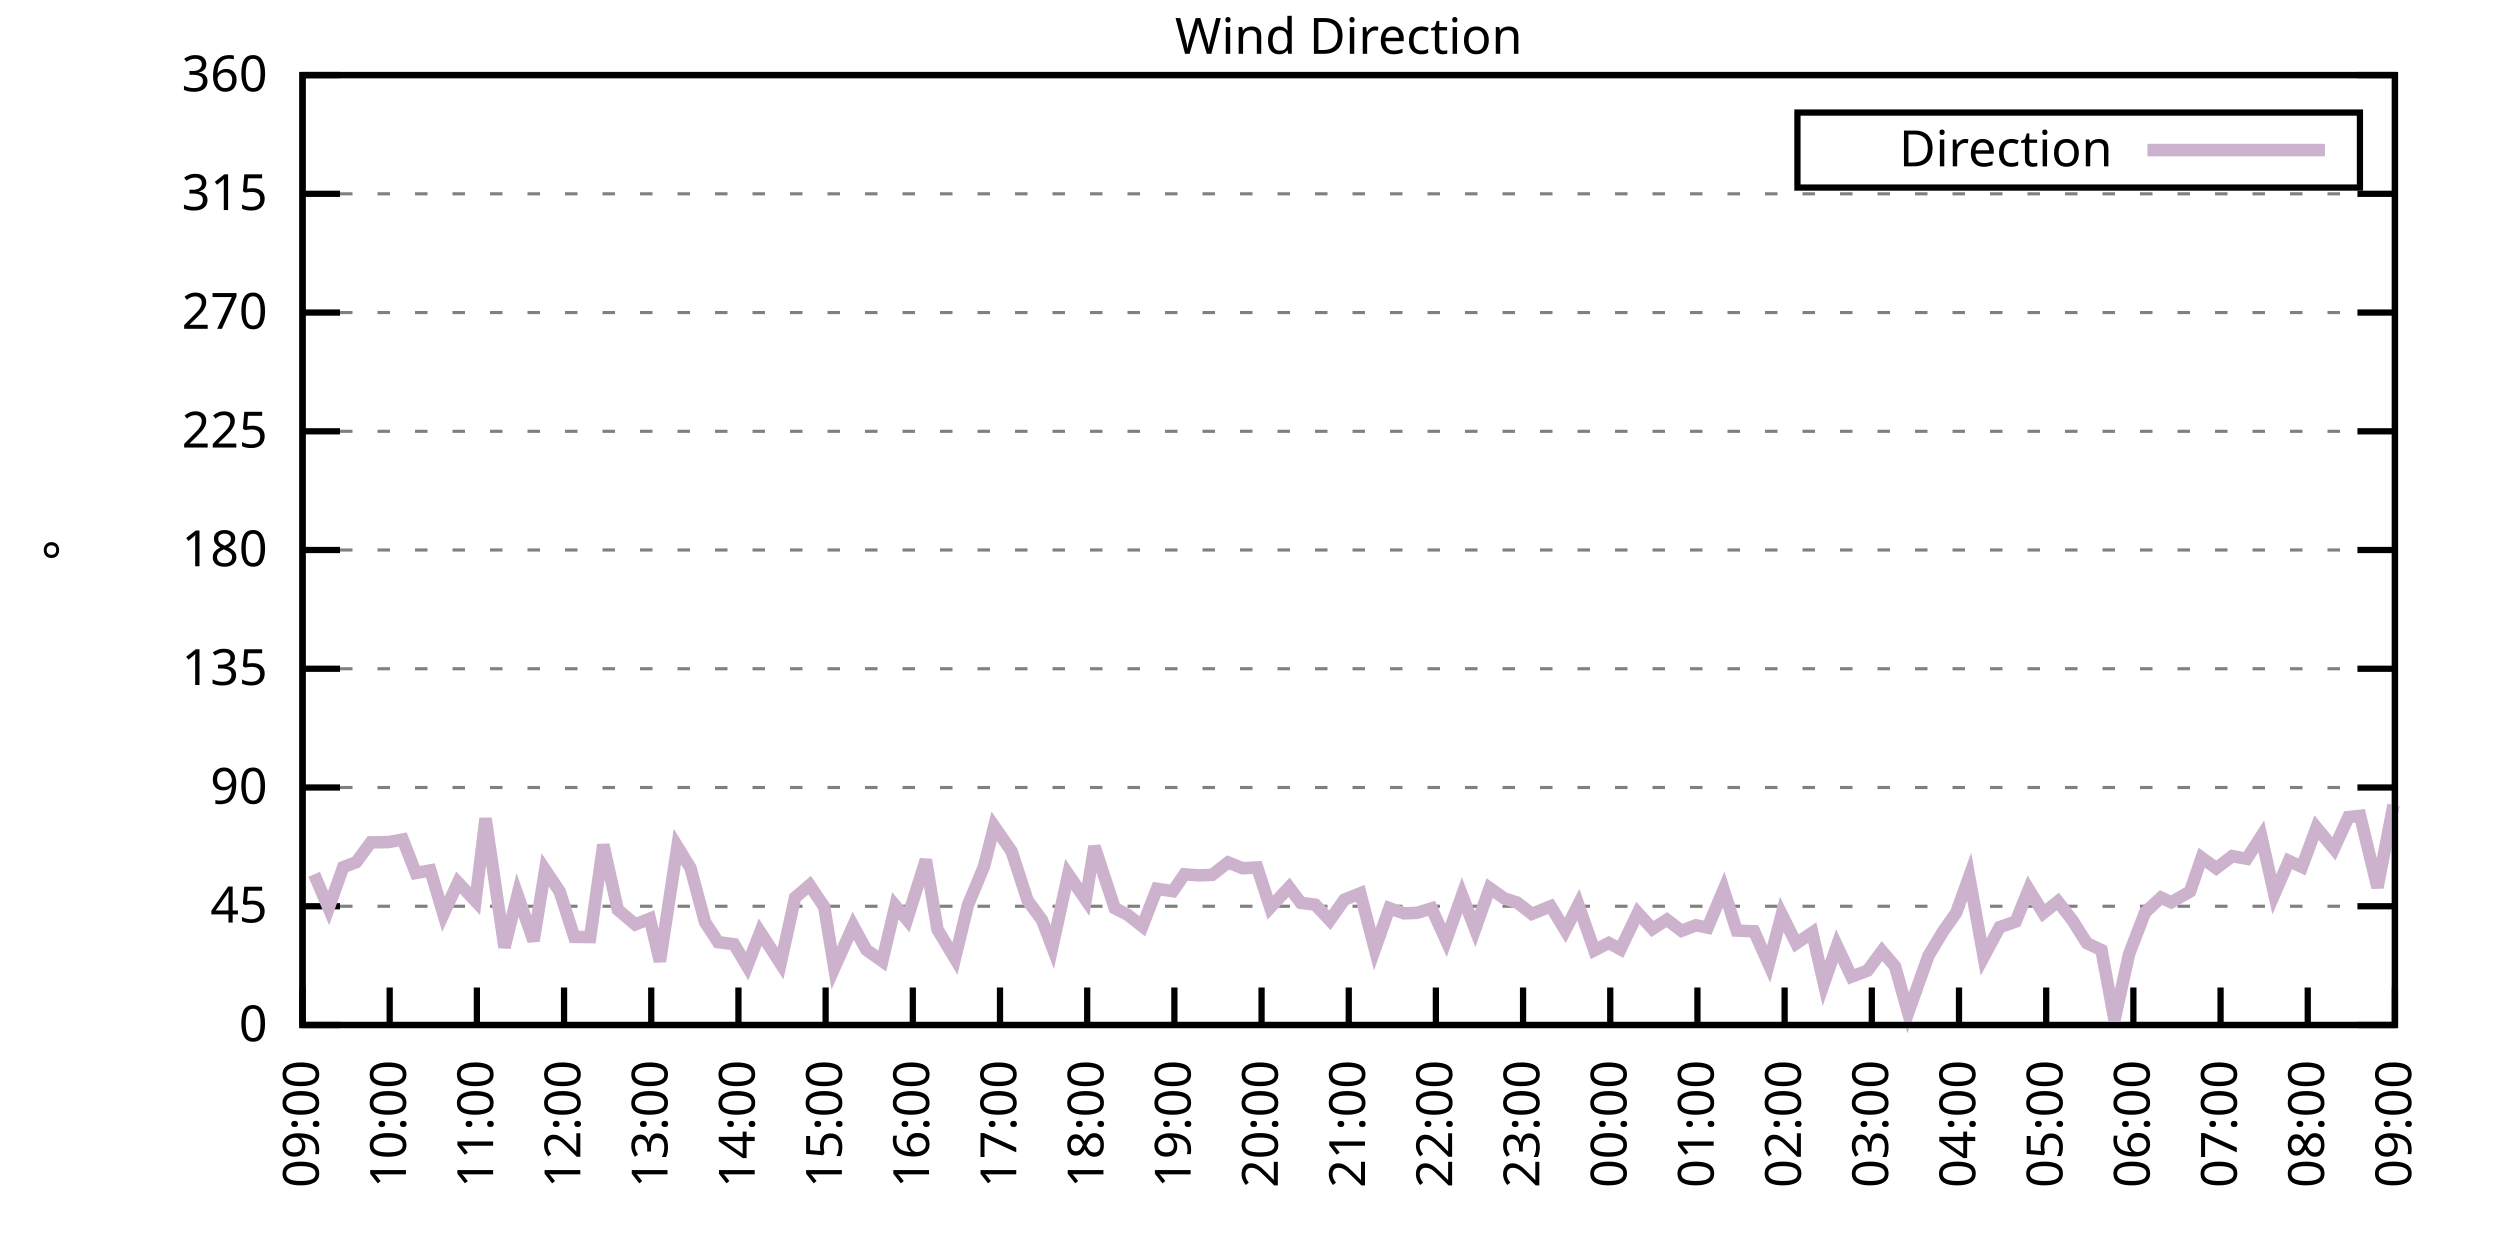
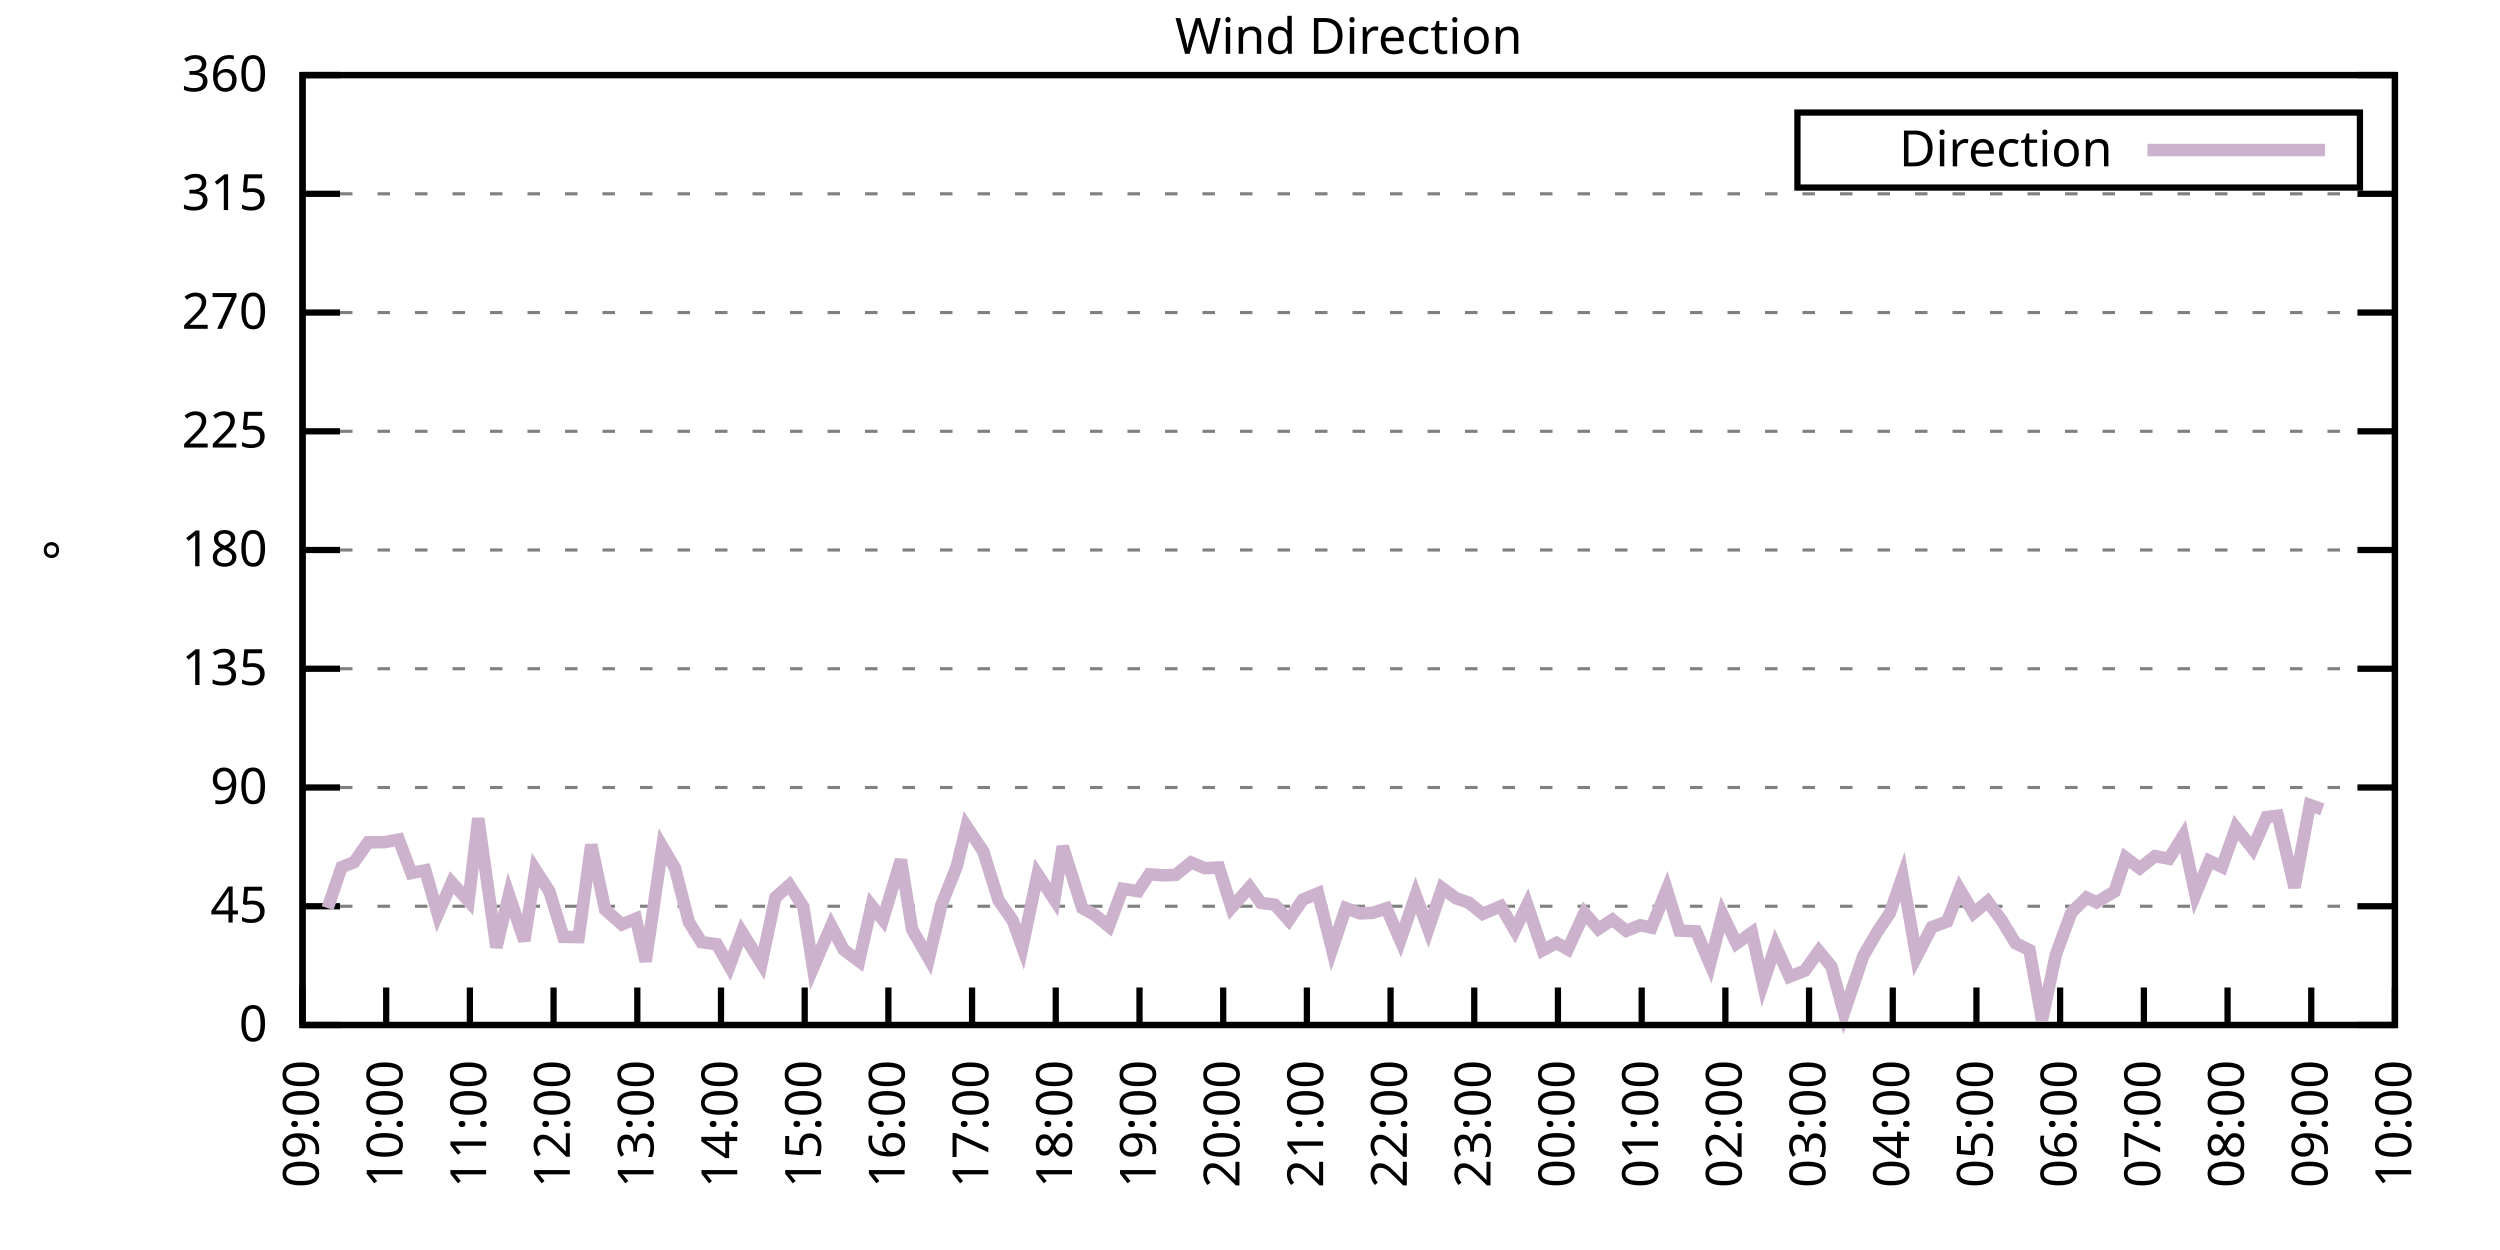
<svg xmlns="http://www.w3.org/2000/svg" xmlns:xlink="http://www.w3.org/1999/xlink" width="400" height="200" viewBox="0 0 400 200">
  <g id="gnuplot_canvas">
    <rect x="0" y="0" width="400" height="200" fill="none" />
    <defs>
      <circle id="gpDot" r="0.5" stroke-width="0.5" stroke="currentColor" />
      <path id="gpPt0" stroke-width="0.333" stroke="currentColor" d="M-1,0 h2 M0,-1 v2" />
      <path id="gpPt1" stroke-width="0.333" stroke="currentColor" d="M-1,-1 L1,1 M1,-1 L-1,1" />
      <path id="gpPt2" stroke-width="0.333" stroke="currentColor" d="M-1,0 L1,0 M0,-1 L0,1 M-1,-1 L1,1 M-1,1 L1,-1" />
      <rect id="gpPt3" stroke-width="0.333" stroke="currentColor" x="-1" y="-1" width="2" height="2" />
      <rect id="gpPt4" stroke-width="0.333" stroke="currentColor" fill="currentColor" x="-1" y="-1" width="2" height="2" />
      <circle id="gpPt5" stroke-width="0.333" stroke="currentColor" cx="0" cy="0" r="1" />
      <use xlink:href="#gpPt5" id="gpPt6" fill="currentColor" stroke="none" />
      <path id="gpPt7" stroke-width="0.333" stroke="currentColor" d="M0,-1.33 L-1.33,0.67 L1.33,0.67 z" />
      <use xlink:href="#gpPt7" id="gpPt8" fill="currentColor" stroke="none" />
      <use xlink:href="#gpPt7" id="gpPt9" stroke="currentColor" transform="rotate(180)" />
      <use xlink:href="#gpPt9" id="gpPt10" fill="currentColor" stroke="none" />
      <use xlink:href="#gpPt3" id="gpPt11" stroke="currentColor" transform="rotate(45)" />
      <use xlink:href="#gpPt11" id="gpPt12" fill="currentColor" stroke="none" />
      <path id="gpPt13" stroke-width="0.333" stroke="currentColor" d="M0,1.330 L1.265,0.411 L0.782,-1.067 L-0.782,-1.076 L-1.265,0.411 z" />
      <use xlink:href="#gpPt13" id="gpPt14" fill="currentColor" stroke="none" />
      <filter id="textbox" filterUnits="objectBoundingBox" x="0" y="0" height="1" width="1">
        <feFlood flood-color="white" flood-opacity="1" result="bgnd" />
        <feComposite in="SourceGraphic" in2="bgnd" operator="atop" />
      </filter>
      <filter id="greybox" filterUnits="objectBoundingBox" x="0" y="0" height="1" width="1">
        <feFlood flood-color="lightgrey" flood-opacity="1" result="grey" />
        <feComposite in="SourceGraphic" in2="grey" operator="atop" />
      </filter>
    </defs>
    <g fill="none" color="white" stroke="currentColor" stroke-width="1.00" stroke-linecap="butt" stroke-linejoin="miter">
</g>
    <g fill="none" color="black" stroke="currentColor" stroke-width="1.00" stroke-linecap="butt" stroke-linejoin="miter">
      <g stroke="none" shape-rendering="crispEdges">
        <polygon fill="rgb(255, 255, 255)" points="48.40,164.00 383.18,164.00 383.18,12.02 48.40,12.02 " />
      </g>
    </g>
    <g fill="none" color="black" stroke="currentColor" stroke-width="1.00" stroke-linecap="butt" stroke-linejoin="miter">
</g>
    <g fill="none" color="black" stroke="black" stroke-width="0.50" stroke-linecap="butt" stroke-linejoin="miter">
</g>
    <g fill="none" color="gray" stroke="currentColor" stroke-width="0.50" stroke-linecap="butt" stroke-linejoin="miter">
      <path stroke="gray" stroke-dasharray="2,4" class="gridline" d="M48.40,164.00 L383.19,164.00  " />
    </g>
    <g fill="none" color="gray" stroke="gray" stroke-width="1.00" stroke-linecap="butt" stroke-linejoin="miter">
</g>
    <g fill="none" color="black" stroke="currentColor" stroke-width="1.00" stroke-linecap="butt" stroke-linejoin="miter">
      <path stroke="black" d="M48.40,164.00 L54.40,164.00 M383.19,164.00 L377.19,164.00  " />
      <g transform="translate(42.80,166.60)" stroke="none" fill="black" font-family="Sans" font-size="8.00" text-anchor="end">
        <text>
          <tspan font-family="Sans"> 0</tspan>
        </text>
      </g>
    </g>
    <g fill="none" color="black" stroke="currentColor" stroke-width="1.00" stroke-linecap="butt" stroke-linejoin="miter">
</g>
    <g fill="none" color="black" stroke="black" stroke-width="0.50" stroke-linecap="butt" stroke-linejoin="miter">
</g>
    <g fill="none" color="gray" stroke="currentColor" stroke-width="0.50" stroke-linecap="butt" stroke-linejoin="miter">
      <path stroke="gray" stroke-dasharray="2,4" class="gridline" d="M48.40,145.00 L383.19,145.00  " />
    </g>
    <g fill="none" color="gray" stroke="gray" stroke-width="1.00" stroke-linecap="butt" stroke-linejoin="miter">
</g>
    <g fill="none" color="black" stroke="currentColor" stroke-width="1.00" stroke-linecap="butt" stroke-linejoin="miter">
      <path stroke="black" d="M48.40,145.00 L54.40,145.00 M383.19,145.00 L377.19,145.00  " />
      <g transform="translate(42.80,147.60)" stroke="none" fill="black" font-family="Sans" font-size="8.00" text-anchor="end">
        <text>
          <tspan font-family="Sans"> 45</tspan>
        </text>
      </g>
    </g>
    <g fill="none" color="black" stroke="currentColor" stroke-width="1.00" stroke-linecap="butt" stroke-linejoin="miter">
</g>
    <g fill="none" color="black" stroke="black" stroke-width="0.50" stroke-linecap="butt" stroke-linejoin="miter">
</g>
    <g fill="none" color="gray" stroke="currentColor" stroke-width="0.50" stroke-linecap="butt" stroke-linejoin="miter">
      <path stroke="gray" stroke-dasharray="2,4" class="gridline" d="M48.40,126.00 L383.19,126.00  " />
    </g>
    <g fill="none" color="gray" stroke="gray" stroke-width="1.00" stroke-linecap="butt" stroke-linejoin="miter">
</g>
    <g fill="none" color="black" stroke="currentColor" stroke-width="1.00" stroke-linecap="butt" stroke-linejoin="miter">
      <path stroke="black" d="M48.40,126.00 L54.40,126.00 M383.19,126.00 L377.19,126.00  " />
      <g transform="translate(42.80,128.60)" stroke="none" fill="black" font-family="Sans" font-size="8.00" text-anchor="end">
        <text>
          <tspan font-family="Sans"> 90</tspan>
        </text>
      </g>
    </g>
    <g fill="none" color="black" stroke="currentColor" stroke-width="1.00" stroke-linecap="butt" stroke-linejoin="miter">
</g>
    <g fill="none" color="black" stroke="black" stroke-width="0.50" stroke-linecap="butt" stroke-linejoin="miter">
</g>
    <g fill="none" color="gray" stroke="currentColor" stroke-width="0.50" stroke-linecap="butt" stroke-linejoin="miter">
      <path stroke="gray" stroke-dasharray="2,4" class="gridline" d="M48.40,107.00 L383.19,107.00  " />
    </g>
    <g fill="none" color="gray" stroke="gray" stroke-width="1.00" stroke-linecap="butt" stroke-linejoin="miter">
</g>
    <g fill="none" color="black" stroke="currentColor" stroke-width="1.00" stroke-linecap="butt" stroke-linejoin="miter">
      <path stroke="black" d="M48.40,107.00 L54.40,107.00 M383.19,107.00 L377.19,107.00  " />
      <g transform="translate(42.80,109.60)" stroke="none" fill="black" font-family="Sans" font-size="8.00" text-anchor="end">
        <text>
          <tspan font-family="Sans"> 135</tspan>
        </text>
      </g>
    </g>
    <g fill="none" color="black" stroke="currentColor" stroke-width="1.00" stroke-linecap="butt" stroke-linejoin="miter">
</g>
    <g fill="none" color="black" stroke="black" stroke-width="0.50" stroke-linecap="butt" stroke-linejoin="miter">
</g>
    <g fill="none" color="gray" stroke="currentColor" stroke-width="0.50" stroke-linecap="butt" stroke-linejoin="miter">
      <path stroke="gray" stroke-dasharray="2,4" class="gridline" d="M48.40,88.00 L383.19,88.00  " />
    </g>
    <g fill="none" color="gray" stroke="gray" stroke-width="1.00" stroke-linecap="butt" stroke-linejoin="miter">
</g>
    <g fill="none" color="black" stroke="currentColor" stroke-width="1.00" stroke-linecap="butt" stroke-linejoin="miter">
      <path stroke="black" d="M48.40,88.00 L54.40,88.00 M383.19,88.00 L377.19,88.00  " />
      <g transform="translate(42.80,90.60)" stroke="none" fill="black" font-family="Sans" font-size="8.00" text-anchor="end">
        <text>
          <tspan font-family="Sans"> 180</tspan>
        </text>
      </g>
    </g>
    <g fill="none" color="black" stroke="currentColor" stroke-width="1.00" stroke-linecap="butt" stroke-linejoin="miter">
</g>
    <g fill="none" color="black" stroke="black" stroke-width="0.50" stroke-linecap="butt" stroke-linejoin="miter">
</g>
    <g fill="none" color="gray" stroke="currentColor" stroke-width="0.50" stroke-linecap="butt" stroke-linejoin="miter">
      <path stroke="gray" stroke-dasharray="2,4" class="gridline" d="M48.40,69.01 L383.19,69.01  " />
    </g>
    <g fill="none" color="gray" stroke="gray" stroke-width="1.00" stroke-linecap="butt" stroke-linejoin="miter">
</g>
    <g fill="none" color="black" stroke="currentColor" stroke-width="1.00" stroke-linecap="butt" stroke-linejoin="miter">
      <path stroke="black" d="M48.40,69.01 L54.40,69.01 M383.19,69.01 L377.19,69.01  " />
      <g transform="translate(42.80,71.61)" stroke="none" fill="black" font-family="Sans" font-size="8.00" text-anchor="end">
        <text>
          <tspan font-family="Sans"> 225</tspan>
        </text>
      </g>
    </g>
    <g fill="none" color="black" stroke="currentColor" stroke-width="1.00" stroke-linecap="butt" stroke-linejoin="miter">
</g>
    <g fill="none" color="black" stroke="black" stroke-width="0.50" stroke-linecap="butt" stroke-linejoin="miter">
</g>
    <g fill="none" color="gray" stroke="currentColor" stroke-width="0.50" stroke-linecap="butt" stroke-linejoin="miter">
      <path stroke="gray" stroke-dasharray="2,4" class="gridline" d="M48.40,50.01 L383.19,50.01  " />
    </g>
    <g fill="none" color="gray" stroke="gray" stroke-width="1.00" stroke-linecap="butt" stroke-linejoin="miter">
</g>
    <g fill="none" color="black" stroke="currentColor" stroke-width="1.00" stroke-linecap="butt" stroke-linejoin="miter">
      <path stroke="black" d="M48.40,50.01 L54.40,50.01 M383.19,50.01 L377.19,50.01  " />
      <g transform="translate(42.80,52.61)" stroke="none" fill="black" font-family="Sans" font-size="8.00" text-anchor="end">
        <text>
          <tspan font-family="Sans"> 270</tspan>
        </text>
      </g>
    </g>
    <g fill="none" color="black" stroke="currentColor" stroke-width="1.00" stroke-linecap="butt" stroke-linejoin="miter">
</g>
    <g fill="none" color="black" stroke="black" stroke-width="0.50" stroke-linecap="butt" stroke-linejoin="miter">
</g>
    <g fill="none" color="gray" stroke="currentColor" stroke-width="0.50" stroke-linecap="butt" stroke-linejoin="miter">
      <path stroke="gray" stroke-dasharray="2,4" class="gridline" d="M48.40,31.01 L383.19,31.01  " />
    </g>
    <g fill="none" color="gray" stroke="gray" stroke-width="1.00" stroke-linecap="butt" stroke-linejoin="miter">
</g>
    <g fill="none" color="black" stroke="currentColor" stroke-width="1.00" stroke-linecap="butt" stroke-linejoin="miter">
      <path stroke="black" d="M48.40,31.01 L54.40,31.01 M383.19,31.01 L377.19,31.01  " />
      <g transform="translate(42.80,33.61)" stroke="none" fill="black" font-family="Sans" font-size="8.00" text-anchor="end">
        <text>
          <tspan font-family="Sans"> 315</tspan>
        </text>
      </g>
    </g>
    <g fill="none" color="black" stroke="currentColor" stroke-width="1.00" stroke-linecap="butt" stroke-linejoin="miter">
</g>
    <g fill="none" color="black" stroke="black" stroke-width="0.50" stroke-linecap="butt" stroke-linejoin="miter">
</g>
    <g fill="none" color="gray" stroke="currentColor" stroke-width="0.50" stroke-linecap="butt" stroke-linejoin="miter">
      <path stroke="gray" stroke-dasharray="2,4" class="gridline" d="M48.40,12.01 L383.19,12.01  " />
    </g>
    <g fill="none" color="gray" stroke="gray" stroke-width="1.00" stroke-linecap="butt" stroke-linejoin="miter">
</g>
    <g fill="none" color="black" stroke="currentColor" stroke-width="1.00" stroke-linecap="butt" stroke-linejoin="miter">
      <path stroke="black" d="M48.40,12.01 L54.40,12.01 M383.19,12.01 L377.19,12.01  " />
      <g transform="translate(42.80,14.61)" stroke="none" fill="black" font-family="Sans" font-size="8.00" text-anchor="end">
        <text>
          <tspan font-family="Sans"> 360</tspan>
        </text>
      </g>
    </g>
    <g fill="none" color="black" stroke="currentColor" stroke-width="1.00" stroke-linecap="butt" stroke-linejoin="miter">
      <path stroke="black" d="M48.40,164.00 L48.40,158.00  " />
      <g transform="translate(51.00,169.60) rotate(270.00)" stroke="none" fill="black" font-family="Sans" font-size="8.00" text-anchor="end">
        <text>
          <tspan font-family="Sans">09:00</tspan>
        </text>
      </g>
    </g>
    <g fill="none" color="black" stroke="currentColor" stroke-width="1.00" stroke-linecap="butt" stroke-linejoin="miter">
-       <path stroke="black" d="M62.35,164.00 L62.35,158.00  " />
-       <g transform="translate(64.95,169.60) rotate(270.00)" stroke="none" fill="black" font-family="Sans" font-size="8.00" text-anchor="end">
+       <path stroke="black" d="M61.79,164.00 L61.79,158.00  " />
+       <g transform="translate(64.39,169.60) rotate(270.00)" stroke="none" fill="black" font-family="Sans" font-size="8.00" text-anchor="end">
        <text>
          <tspan font-family="Sans">10:00</tspan>
        </text>
      </g>
    </g>
    <g fill="none" color="black" stroke="currentColor" stroke-width="1.00" stroke-linecap="butt" stroke-linejoin="miter">
-       <path stroke="black" d="M76.30,164.00 L76.30,158.00  " />
-       <g transform="translate(78.90,169.60) rotate(270.00)" stroke="none" fill="black" font-family="Sans" font-size="8.00" text-anchor="end">
+       <path stroke="black" d="M75.18,164.00 L75.18,158.00  " />
+       <g transform="translate(77.78,169.60) rotate(270.00)" stroke="none" fill="black" font-family="Sans" font-size="8.00" text-anchor="end">
        <text>
          <tspan font-family="Sans">11:00</tspan>
        </text>
      </g>
    </g>
    <g fill="none" color="black" stroke="currentColor" stroke-width="1.00" stroke-linecap="butt" stroke-linejoin="miter">
-       <path stroke="black" d="M90.25,164.00 L90.25,158.00  " />
-       <g transform="translate(92.85,169.60) rotate(270.00)" stroke="none" fill="black" font-family="Sans" font-size="8.00" text-anchor="end">
+       <path stroke="black" d="M88.57,164.00 L88.57,158.00  " />
+       <g transform="translate(91.17,169.60) rotate(270.00)" stroke="none" fill="black" font-family="Sans" font-size="8.00" text-anchor="end">
        <text>
          <tspan font-family="Sans">12:00</tspan>
        </text>
      </g>
    </g>
    <g fill="none" color="black" stroke="currentColor" stroke-width="1.00" stroke-linecap="butt" stroke-linejoin="miter">
-       <path stroke="black" d="M104.20,164.00 L104.20,158.00  " />
-       <g transform="translate(106.80,169.60) rotate(270.00)" stroke="none" fill="black" font-family="Sans" font-size="8.00" text-anchor="end">
+       <path stroke="black" d="M101.97,164.00 L101.97,158.00  " />
+       <g transform="translate(104.57,169.60) rotate(270.00)" stroke="none" fill="black" font-family="Sans" font-size="8.00" text-anchor="end">
        <text>
          <tspan font-family="Sans">13:00</tspan>
        </text>
      </g>
    </g>
    <g fill="none" color="black" stroke="currentColor" stroke-width="1.00" stroke-linecap="butt" stroke-linejoin="miter">
-       <path stroke="black" d="M118.15,164.00 L118.15,158.00  " />
-       <g transform="translate(120.75,169.60) rotate(270.00)" stroke="none" fill="black" font-family="Sans" font-size="8.00" text-anchor="end">
+       <path stroke="black" d="M115.36,164.00 L115.36,158.00  " />
+       <g transform="translate(117.96,169.60) rotate(270.00)" stroke="none" fill="black" font-family="Sans" font-size="8.00" text-anchor="end">
        <text>
          <tspan font-family="Sans">14:00</tspan>
        </text>
      </g>
    </g>
    <g fill="none" color="black" stroke="currentColor" stroke-width="1.00" stroke-linecap="butt" stroke-linejoin="miter">
-       <path stroke="black" d="M132.10,164.00 L132.10,158.00  " />
-       <g transform="translate(134.70,169.60) rotate(270.00)" stroke="none" fill="black" font-family="Sans" font-size="8.00" text-anchor="end">
+       <path stroke="black" d="M128.75,164.00 L128.75,158.00  " />
+       <g transform="translate(131.35,169.60) rotate(270.00)" stroke="none" fill="black" font-family="Sans" font-size="8.00" text-anchor="end">
        <text>
          <tspan font-family="Sans">15:00</tspan>
        </text>
      </g>
    </g>
    <g fill="none" color="black" stroke="currentColor" stroke-width="1.00" stroke-linecap="butt" stroke-linejoin="miter">
-       <path stroke="black" d="M146.05,164.00 L146.05,158.00  " />
-       <g transform="translate(148.65,169.60) rotate(270.00)" stroke="none" fill="black" font-family="Sans" font-size="8.00" text-anchor="end">
+       <path stroke="black" d="M142.14,164.00 L142.14,158.00  " />
+       <g transform="translate(144.74,169.60) rotate(270.00)" stroke="none" fill="black" font-family="Sans" font-size="8.00" text-anchor="end">
        <text>
          <tspan font-family="Sans">16:00</tspan>
        </text>
      </g>
    </g>
    <g fill="none" color="black" stroke="currentColor" stroke-width="1.00" stroke-linecap="butt" stroke-linejoin="miter">
-       <path stroke="black" d="M160.00,164.00 L160.00,158.00  " />
-       <g transform="translate(162.60,169.60) rotate(270.00)" stroke="none" fill="black" font-family="Sans" font-size="8.00" text-anchor="end">
+       <path stroke="black" d="M155.53,164.00 L155.53,158.00  " />
+       <g transform="translate(158.13,169.60) rotate(270.00)" stroke="none" fill="black" font-family="Sans" font-size="8.00" text-anchor="end">
        <text>
          <tspan font-family="Sans">17:00</tspan>
        </text>
      </g>
    </g>
    <g fill="none" color="black" stroke="currentColor" stroke-width="1.00" stroke-linecap="butt" stroke-linejoin="miter">
-       <path stroke="black" d="M173.95,164.00 L173.95,158.00  " />
-       <g transform="translate(176.55,169.60) rotate(270.00)" stroke="none" fill="black" font-family="Sans" font-size="8.00" text-anchor="end">
+       <path stroke="black" d="M168.92,164.00 L168.92,158.00  " />
+       <g transform="translate(171.52,169.60) rotate(270.00)" stroke="none" fill="black" font-family="Sans" font-size="8.00" text-anchor="end">
        <text>
          <tspan font-family="Sans">18:00</tspan>
        </text>
      </g>
    </g>
    <g fill="none" color="black" stroke="currentColor" stroke-width="1.00" stroke-linecap="butt" stroke-linejoin="miter">
-       <path stroke="black" d="M187.90,164.00 L187.90,158.00  " />
-       <g transform="translate(190.50,169.60) rotate(270.00)" stroke="none" fill="black" font-family="Sans" font-size="8.00" text-anchor="end">
+       <path stroke="black" d="M182.32,164.00 L182.32,158.00  " />
+       <g transform="translate(184.92,169.60) rotate(270.00)" stroke="none" fill="black" font-family="Sans" font-size="8.00" text-anchor="end">
        <text>
          <tspan font-family="Sans">19:00</tspan>
        </text>
      </g>
    </g>
    <g fill="none" color="black" stroke="currentColor" stroke-width="1.00" stroke-linecap="butt" stroke-linejoin="miter">
-       <path stroke="black" d="M201.85,164.00 L201.85,158.00  " />
-       <g transform="translate(204.45,169.60) rotate(270.00)" stroke="none" fill="black" font-family="Sans" font-size="8.00" text-anchor="end">
+       <path stroke="black" d="M195.71,164.00 L195.71,158.00  " />
+       <g transform="translate(198.31,169.60) rotate(270.00)" stroke="none" fill="black" font-family="Sans" font-size="8.00" text-anchor="end">
        <text>
          <tspan font-family="Sans">20:00</tspan>
        </text>
      </g>
    </g>
    <g fill="none" color="black" stroke="currentColor" stroke-width="1.00" stroke-linecap="butt" stroke-linejoin="miter">
-       <path stroke="black" d="M215.80,164.00 L215.80,158.00  " />
-       <g transform="translate(218.40,169.60) rotate(270.00)" stroke="none" fill="black" font-family="Sans" font-size="8.00" text-anchor="end">
+       <path stroke="black" d="M209.10,164.00 L209.10,158.00  " />
+       <g transform="translate(211.70,169.60) rotate(270.00)" stroke="none" fill="black" font-family="Sans" font-size="8.00" text-anchor="end">
        <text>
          <tspan font-family="Sans">21:00</tspan>
        </text>
      </g>
    </g>
    <g fill="none" color="black" stroke="currentColor" stroke-width="1.00" stroke-linecap="butt" stroke-linejoin="miter">
-       <path stroke="black" d="M229.74,164.00 L229.74,158.00  " />
-       <g transform="translate(232.34,169.60) rotate(270.00)" stroke="none" fill="black" font-family="Sans" font-size="8.00" text-anchor="end">
+       <path stroke="black" d="M222.49,164.00 L222.49,158.00  " />
+       <g transform="translate(225.09,169.60) rotate(270.00)" stroke="none" fill="black" font-family="Sans" font-size="8.00" text-anchor="end">
        <text>
          <tspan font-family="Sans">22:00</tspan>
        </text>
      </g>
    </g>
    <g fill="none" color="black" stroke="currentColor" stroke-width="1.00" stroke-linecap="butt" stroke-linejoin="miter">
-       <path stroke="black" d="M243.69,164.00 L243.69,158.00  " />
-       <g transform="translate(246.29,169.60) rotate(270.00)" stroke="none" fill="black" font-family="Sans" font-size="8.00" text-anchor="end">
+       <path stroke="black" d="M235.88,164.00 L235.88,158.00  " />
+       <g transform="translate(238.48,169.60) rotate(270.00)" stroke="none" fill="black" font-family="Sans" font-size="8.00" text-anchor="end">
        <text>
          <tspan font-family="Sans">23:00</tspan>
        </text>
      </g>
    </g>
    <g fill="none" color="black" stroke="currentColor" stroke-width="1.00" stroke-linecap="butt" stroke-linejoin="miter">
-       <path stroke="black" d="M257.64,164.00 L257.64,158.00  " />
-       <g transform="translate(260.24,169.60) rotate(270.00)" stroke="none" fill="black" font-family="Sans" font-size="8.00" text-anchor="end">
+       <path stroke="black" d="M249.27,164.00 L249.27,158.00  " />
+       <g transform="translate(251.87,169.60) rotate(270.00)" stroke="none" fill="black" font-family="Sans" font-size="8.00" text-anchor="end">
        <text>
          <tspan font-family="Sans">00:00</tspan>
        </text>
      </g>
    </g>
    <g fill="none" color="black" stroke="currentColor" stroke-width="1.00" stroke-linecap="butt" stroke-linejoin="miter">
-       <path stroke="black" d="M271.59,164.00 L271.59,158.00  " />
-       <g transform="translate(274.19,169.60) rotate(270.00)" stroke="none" fill="black" font-family="Sans" font-size="8.00" text-anchor="end">
+       <path stroke="black" d="M262.67,164.00 L262.67,158.00  " />
+       <g transform="translate(265.27,169.60) rotate(270.00)" stroke="none" fill="black" font-family="Sans" font-size="8.00" text-anchor="end">
        <text>
          <tspan font-family="Sans">01:00</tspan>
        </text>
      </g>
    </g>
    <g fill="none" color="black" stroke="currentColor" stroke-width="1.00" stroke-linecap="butt" stroke-linejoin="miter">
-       <path stroke="black" d="M285.54,164.00 L285.54,158.00  " />
-       <g transform="translate(288.14,169.60) rotate(270.00)" stroke="none" fill="black" font-family="Sans" font-size="8.00" text-anchor="end">
+       <path stroke="black" d="M276.06,164.00 L276.06,158.00  " />
+       <g transform="translate(278.66,169.60) rotate(270.00)" stroke="none" fill="black" font-family="Sans" font-size="8.00" text-anchor="end">
        <text>
          <tspan font-family="Sans">02:00</tspan>
        </text>
      </g>
    </g>
    <g fill="none" color="black" stroke="currentColor" stroke-width="1.00" stroke-linecap="butt" stroke-linejoin="miter">
-       <path stroke="black" d="M299.49,164.00 L299.49,158.00  " />
-       <g transform="translate(302.09,169.60) rotate(270.00)" stroke="none" fill="black" font-family="Sans" font-size="8.00" text-anchor="end">
+       <path stroke="black" d="M289.45,164.00 L289.45,158.00  " />
+       <g transform="translate(292.05,169.60) rotate(270.00)" stroke="none" fill="black" font-family="Sans" font-size="8.00" text-anchor="end">
        <text>
          <tspan font-family="Sans">03:00</tspan>
        </text>
      </g>
    </g>
    <g fill="none" color="black" stroke="currentColor" stroke-width="1.00" stroke-linecap="butt" stroke-linejoin="miter">
-       <path stroke="black" d="M313.44,164.00 L313.44,158.00  " />
-       <g transform="translate(316.04,169.60) rotate(270.00)" stroke="none" fill="black" font-family="Sans" font-size="8.00" text-anchor="end">
+       <path stroke="black" d="M302.84,164.00 L302.84,158.00  " />
+       <g transform="translate(305.44,169.60) rotate(270.00)" stroke="none" fill="black" font-family="Sans" font-size="8.00" text-anchor="end">
        <text>
          <tspan font-family="Sans">04:00</tspan>
        </text>
      </g>
    </g>
    <g fill="none" color="black" stroke="currentColor" stroke-width="1.00" stroke-linecap="butt" stroke-linejoin="miter">
-       <path stroke="black" d="M327.39,164.00 L327.39,158.00  " />
-       <g transform="translate(329.99,169.60) rotate(270.00)" stroke="none" fill="black" font-family="Sans" font-size="8.00" text-anchor="end">
+       <path stroke="black" d="M316.23,164.00 L316.23,158.00  " />
+       <g transform="translate(318.83,169.60) rotate(270.00)" stroke="none" fill="black" font-family="Sans" font-size="8.00" text-anchor="end">
        <text>
          <tspan font-family="Sans">05:00</tspan>
        </text>
      </g>
    </g>
    <g fill="none" color="black" stroke="currentColor" stroke-width="1.00" stroke-linecap="butt" stroke-linejoin="miter">
-       <path stroke="black" d="M341.34,164.00 L341.34,158.00  " />
-       <g transform="translate(343.94,169.60) rotate(270.00)" stroke="none" fill="black" font-family="Sans" font-size="8.00" text-anchor="end">
+       <path stroke="black" d="M329.62,164.00 L329.62,158.00  " />
+       <g transform="translate(332.22,169.60) rotate(270.00)" stroke="none" fill="black" font-family="Sans" font-size="8.00" text-anchor="end">
        <text>
          <tspan font-family="Sans">06:00</tspan>
        </text>
      </g>
    </g>
    <g fill="none" color="black" stroke="currentColor" stroke-width="1.00" stroke-linecap="butt" stroke-linejoin="miter">
-       <path stroke="black" d="M355.29,164.00 L355.29,158.00  " />
-       <g transform="translate(357.89,169.60) rotate(270.00)" stroke="none" fill="black" font-family="Sans" font-size="8.00" text-anchor="end">
+       <path stroke="black" d="M343.02,164.00 L343.02,158.00  " />
+       <g transform="translate(345.62,169.60) rotate(270.00)" stroke="none" fill="black" font-family="Sans" font-size="8.00" text-anchor="end">
        <text>
          <tspan font-family="Sans">07:00</tspan>
        </text>
      </g>
    </g>
    <g fill="none" color="black" stroke="currentColor" stroke-width="1.00" stroke-linecap="butt" stroke-linejoin="miter">
-       <path stroke="black" d="M369.24,164.00 L369.24,158.00  " />
-       <g transform="translate(371.84,169.60) rotate(270.00)" stroke="none" fill="black" font-family="Sans" font-size="8.00" text-anchor="end">
+       <path stroke="black" d="M356.41,164.00 L356.41,158.00  " />
+       <g transform="translate(359.01,169.60) rotate(270.00)" stroke="none" fill="black" font-family="Sans" font-size="8.00" text-anchor="end">
        <text>
          <tspan font-family="Sans">08:00</tspan>
+         </text>
+       </g>
+     </g>
+     <g fill="none" color="black" stroke="currentColor" stroke-width="1.00" stroke-linecap="butt" stroke-linejoin="miter">
+       <path stroke="black" d="M369.80,164.00 L369.80,158.00  " />
+       <g transform="translate(372.40,169.60) rotate(270.00)" stroke="none" fill="black" font-family="Sans" font-size="8.00" text-anchor="end">
+         <text>
+           <tspan font-family="Sans">09:00</tspan>
        </text>
      </g>
    </g>
    <g fill="none" color="black" stroke="currentColor" stroke-width="1.00" stroke-linecap="butt" stroke-linejoin="miter">
      <path stroke="black" d="M383.19,164.00 L383.19,158.00  " />
      <g transform="translate(385.79,169.60) rotate(270.00)" stroke="none" fill="black" font-family="Sans" font-size="8.00" text-anchor="end">
        <text>
-           <tspan font-family="Sans">09:00</tspan>
+           <tspan font-family="Sans">10:00</tspan>
        </text>
      </g>
    </g>
    <g fill="none" color="black" stroke="currentColor" stroke-width="1.00" stroke-linecap="butt" stroke-linejoin="miter">
</g>
    <g fill="none" color="black" stroke="currentColor" stroke-width="1.00" stroke-linecap="butt" stroke-linejoin="miter">
      <path stroke="black" d="M48.40,12.01 L48.40,164.00 L383.19,164.00 L383.19,12.01 L48.40,12.01 Z  " />
    </g>
    <g fill="none" color="black" stroke="currentColor" stroke-width="1.00" stroke-linecap="butt" stroke-linejoin="miter">
</g>
    <g fill="none" color="black" stroke="currentColor" stroke-width="1.00" stroke-linecap="butt" stroke-linejoin="miter">
      <path stroke="black" d="M287.59,30.01 L287.59,18.01 L377.59,18.01 L377.59,30.01 L287.59,30.01 Z  " />
    </g>
    <g id="Wind_direction_plot_1">
      <g fill="none" color="white" stroke="black" stroke-width="2.00" stroke-linecap="butt" stroke-linejoin="miter">
</g>
      <g fill="none" color="black" stroke="currentColor" stroke-width="2.00" stroke-linecap="butt" stroke-linejoin="miter">
        <g transform="translate(337.99,26.61)" stroke="none" fill="black" font-family="Sans" font-size="8.00" text-anchor="end">
          <text>
            <tspan font-family="Sans">Direction</tspan>
          </text>
        </g>
      </g>
      <g fill="none" color="black" stroke="currentColor" stroke-width="2.00" stroke-linecap="butt" stroke-linejoin="miter">
-         <path stroke="rgb(204, 178, 204)" d="M343.59,24.01 L371.99,24.01 M50.26,139.89 L52.58,145.30 L54.91,138.75 L57.00,137.95 L59.33,134.78 L62.12,134.74   L64.44,134.32 L66.53,139.68 L68.86,139.26 L70.95,146.27 L73.28,141.20 L76.07,144.16 L77.69,130.94 L80.72,151.59   L82.81,143.19 L85.37,150.53 L87.23,139.17 L89.55,142.64 L91.88,149.90 L94.43,149.94 L96.53,135.16 L98.85,145.55   L101.64,147.91 L103.97,146.99 L105.59,153.83 L108.38,135.46 L110.48,138.88 L112.80,147.53 L114.89,150.74 L117.45,151.08   L119.54,154.59 L121.64,149.14 L124.89,154.16 L127.22,143.61 L129.54,141.62 L131.87,145.09 L133.49,154.88 L136.51,148.13   L138.61,151.97 L141.16,153.78 L143.26,144.92 L145.12,147.15 L148.14,137.57 L150.00,148.72 L152.79,153.36 L154.88,144.79   L157.44,138.63 L159.07,132.21 L161.86,136.22 L164.41,144.07 L166.74,147.24 L168.37,151.55 L170.92,139.89 L173.71,143.95   L175.11,135.42 L178.36,145.30 L180.46,146.39 L182.78,148.21 L185.11,142.21 L187.66,142.59 L189.52,139.89 L191.85,140.06   L193.94,139.98 L196.50,137.99 L198.82,138.92 L201.15,138.79 L203.24,145.21 L206.26,141.96 L208.12,144.45 L210.45,144.75   L212.77,147.24 L215.10,143.95 L217.65,142.93 L219.98,151.88 L222.30,145.30 L224.63,146.14 L226.72,146.06 L229.05,145.34   L231.37,150.45 L233.93,143.23 L236.02,148.67 L238.35,142.09 L240.67,143.73 L242.76,144.41 L245.09,146.23 L248.11,145.00   L250.44,148.84 L252.53,144.75 L255.09,152.05 L257.41,150.87 L259.27,151.88 L262.06,146.06 L264.39,148.63 L266.71,147.15   L269.04,148.93 L271.36,148.04 L273.22,148.42 L275.78,142.34 L277.87,148.89 L280.66,149.01 L282.99,154.25 L285.08,146.31   L287.40,150.95 L289.96,149.22 L291.82,157.37 L293.91,151.33 L296.24,156.27 L298.80,155.30 L301.12,152.18 L303.21,154.63   L305.30,162.06 L308.56,152.90 L310.88,149.05 L312.98,146.06 L315.07,140.27 L317.39,153.11 L319.95,148.34 L322.51,147.45   L324.60,142.30 L326.93,146.10 L329.25,144.24 L331.58,147.24 L333.90,150.91 L336.23,152.01 L338.32,163.20 L340.64,152.69   L343.20,146.01 L345.76,143.61 L347.39,144.37 L350.41,142.64 L352.27,137.23 L354.59,138.92 L357.15,136.98 L359.48,137.40   L361.80,133.81 L363.89,143.10 L366.22,137.74 L368.31,138.71 L370.64,132.42 L373.43,135.80 L375.75,130.73 L377.61,130.52   L380.40,142.00 L382.96,128.79  " />
+         <path stroke="rgb(204, 178, 204)" d="M343.59,24.01 L371.99,24.01 M52.42,145.30 L54.65,138.75 L56.66,137.95 L58.89,134.78 L61.57,134.74 L63.80,134.32   L65.81,139.68 L68.04,139.26 L70.05,146.27 L72.28,141.20 L74.96,144.16 L76.52,130.94 L79.42,151.59 L81.43,143.19   L83.89,150.53 L85.67,139.17 L87.91,142.64 L90.14,149.90 L92.59,149.94 L94.60,135.16 L96.83,145.55 L99.51,147.91   L101.74,146.99 L103.31,153.83 L105.98,135.46 L107.99,138.88 L110.22,147.53 L112.23,150.74 L114.69,151.08 L116.70,154.59   L118.71,149.14 L121.83,154.16 L124.06,143.61 L126.29,141.62 L128.53,145.09 L130.09,154.88 L132.99,148.13 L135.00,151.97   L137.45,153.78 L139.46,144.92 L141.25,147.15 L144.15,137.57 L145.94,148.72 L148.61,153.36 L150.62,144.79 L153.08,138.63   L154.64,132.21 L157.32,136.22 L159.77,144.07 L162.01,147.24 L163.57,151.55 L166.02,139.89 L168.70,143.95 L170.04,135.42   L173.17,145.30 L175.17,146.39 L177.41,148.21 L179.64,142.21 L182.09,142.59 L183.88,139.89 L186.11,140.06 L188.12,139.98   L190.57,137.99 L192.81,138.92 L195.04,138.79 L197.05,145.21 L199.95,141.96 L201.73,144.45 L203.97,144.75 L206.20,147.24   L208.43,143.95 L210.88,142.93 L213.12,151.88 L215.35,145.30 L217.58,146.14 L219.59,146.06 L221.82,145.34 L224.05,150.45   L226.51,143.23 L228.52,148.67 L230.75,142.09 L232.98,143.73 L234.99,144.41 L237.22,146.23 L240.12,145.00 L242.36,148.84   L244.36,144.75 L246.82,152.05 L249.05,150.87 L250.84,151.88 L253.51,146.06 L255.75,148.63 L257.98,147.15 L260.21,148.93   L262.44,148.04 L264.23,148.42 L266.68,142.34 L268.69,148.89 L271.37,149.01 L273.60,154.25 L275.61,146.31 L277.84,150.95   L280.30,149.22 L282.08,157.37 L284.09,151.33 L286.32,156.27 L288.78,155.30 L291.01,152.18 L293.02,154.63 L295.03,162.06   L298.15,152.90 L300.39,149.05 L302.39,146.06 L304.40,140.27 L306.63,153.11 L309.09,148.34 L311.54,147.45 L313.55,142.30   L315.79,146.10 L318.02,144.24 L320.25,147.24 L322.48,150.91 L324.71,152.01 L326.72,163.20 L328.95,152.69 L331.41,146.01   L333.86,143.61 L335.43,144.37 L338.33,142.64 L340.11,137.23 L342.35,138.92 L344.80,136.98 L347.03,137.40 L349.26,133.81   L351.27,143.10 L353.51,137.74 L355.51,138.71 L357.75,132.42 L360.42,135.80 L362.66,130.73 L364.44,130.52 L367.12,142.00   L369.58,128.79 L371.58,129.51  " />
      </g>
    </g>
    <g fill="none" color="black" stroke="currentColor" stroke-width="2.00" stroke-linecap="butt" stroke-linejoin="miter">
</g>
    <g fill="none" color="black" stroke="black" stroke-width="1.00" stroke-linecap="butt" stroke-linejoin="miter">
</g>
    <g fill="none" color="black" stroke="currentColor" stroke-width="1.00" stroke-linecap="butt" stroke-linejoin="miter">
      <path stroke="black" d="M48.40,12.01 L48.40,164.00 L383.19,164.00 L383.19,12.01 L48.40,12.01 Z  " />
      <g transform="translate(12.80,88.01) rotate(270.00)" stroke="none" fill="black" font-family="Sans" font-size="8.00" text-anchor="middle">
        <text>
          <tspan font-family="Sans">°</tspan>
        </text>
      </g>
    </g>
    <g fill="none" color="black" stroke="currentColor" stroke-width="1.00" stroke-linecap="butt" stroke-linejoin="miter">
</g>
    <g fill="none" color="black" stroke="currentColor" stroke-width="1.00" stroke-linecap="butt" stroke-linejoin="miter">
      <g transform="translate(215.79,8.61)" stroke="none" fill="black" font-family="Sans" font-size="8.00" text-anchor="middle">
        <text>
          <tspan font-family="Sans">Wind Direction</tspan>
        </text>
      </g>
    </g>
    <g fill="none" color="black" stroke="currentColor" stroke-width="1.00" stroke-linecap="butt" stroke-linejoin="miter">
</g>
  </g>
</svg>
